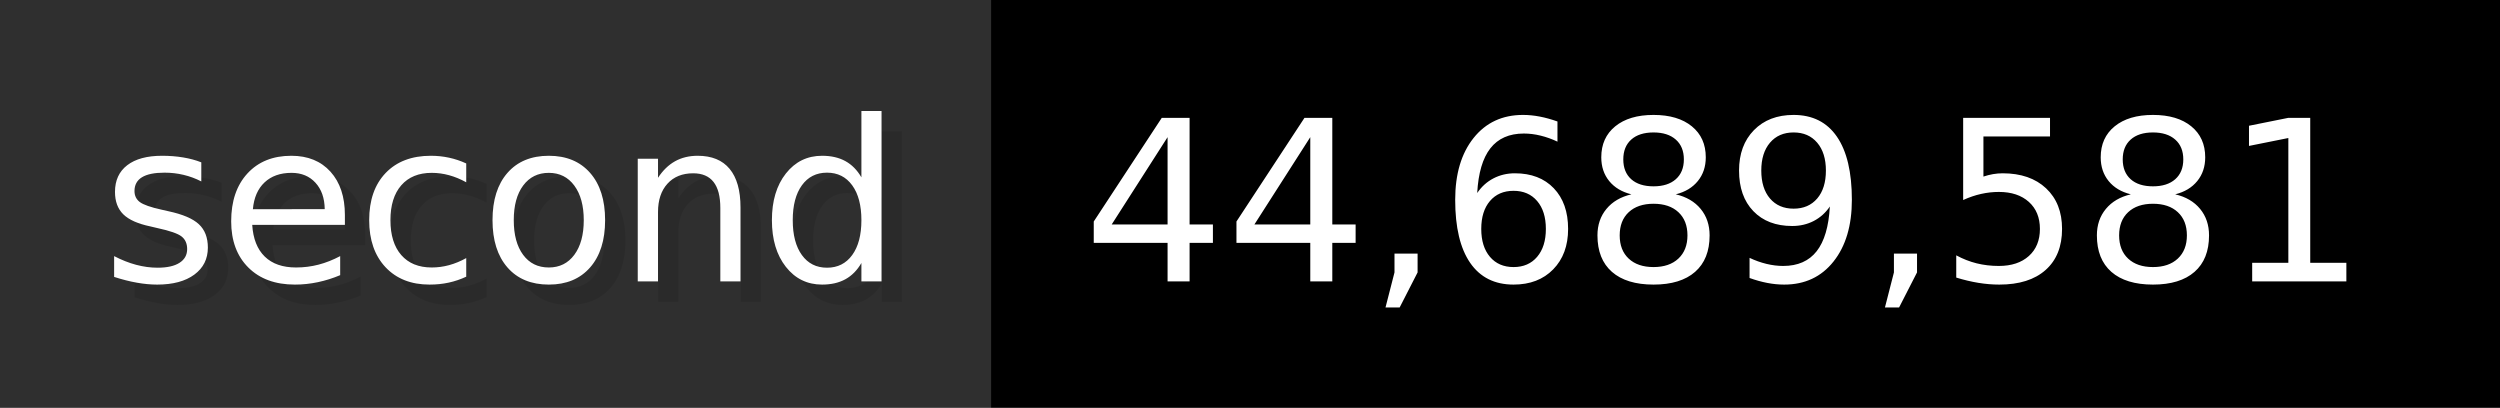
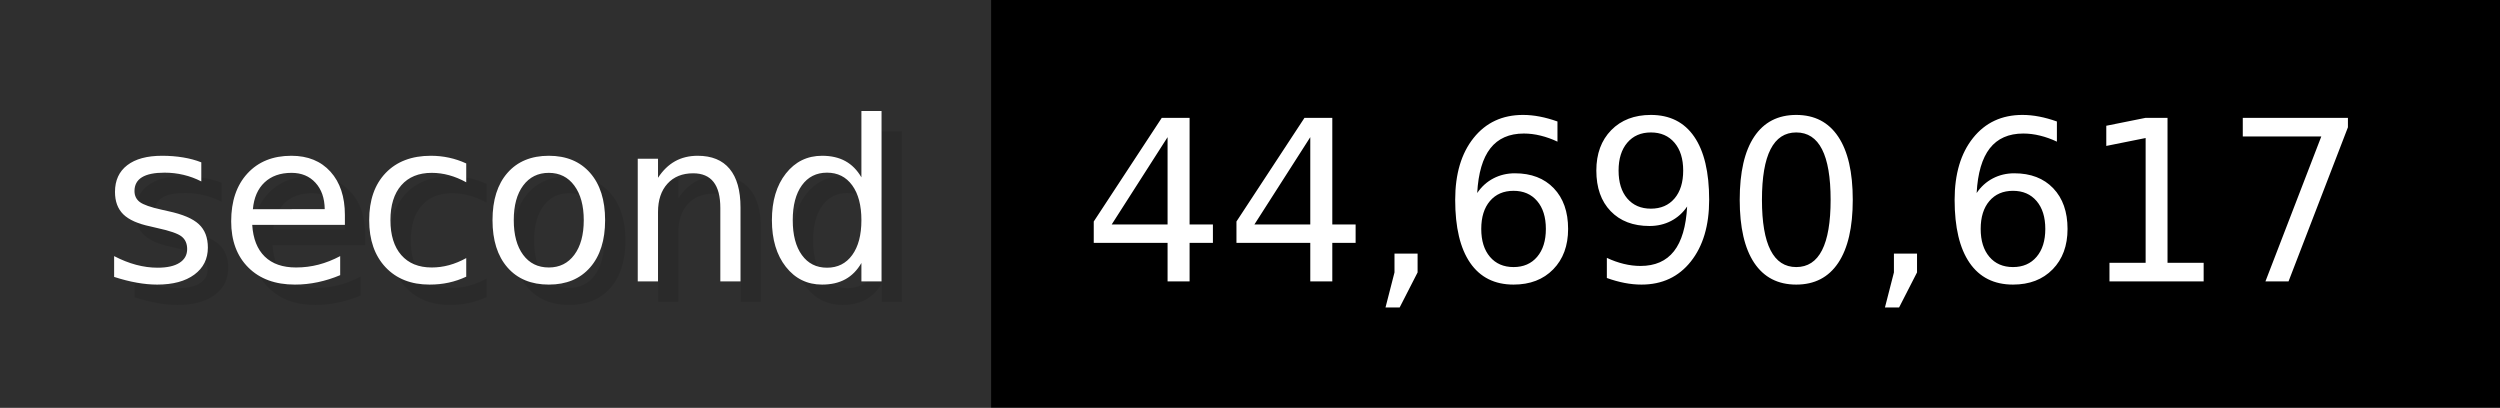
- <svg xmlns="http://www.w3.org/2000/svg" width="122.6" height="20" viewBox="0 0 1226 200" role="img" aria-label="second: 44,689,581">
+ <svg xmlns="http://www.w3.org/2000/svg" width="122.6" height="20" viewBox="0 0 1226 200" role="img" aria-label="second: 44,690,617">
  <g>
    <rect fill="#2F2F2F" width="486" height="200" />
    <rect fill="#" x="486" width="740" height="200" />
  </g>
  <g aria-hidden="true" fill="#fff" text-anchor="start" font-family="Verdana,DejaVu Sans,sans-serif" font-size="110">
    <text x="60" y="148" textLength="386" fill="#000" opacity="0.1">second</text>
    <text x="50" y="138" textLength="386">second</text>
-     <text x="541" y="148" textLength="640" fill="#000" opacity="0.1">44,689,581</text>
-     <text x="531" y="138" textLength="640">44,689,581</text>
+     <text x="541" y="148" textLength="640" fill="#000" opacity="0.1">44,690,617</text>
+     <text x="531" y="138" textLength="640">44,690,617</text>
  </g>
</svg>
